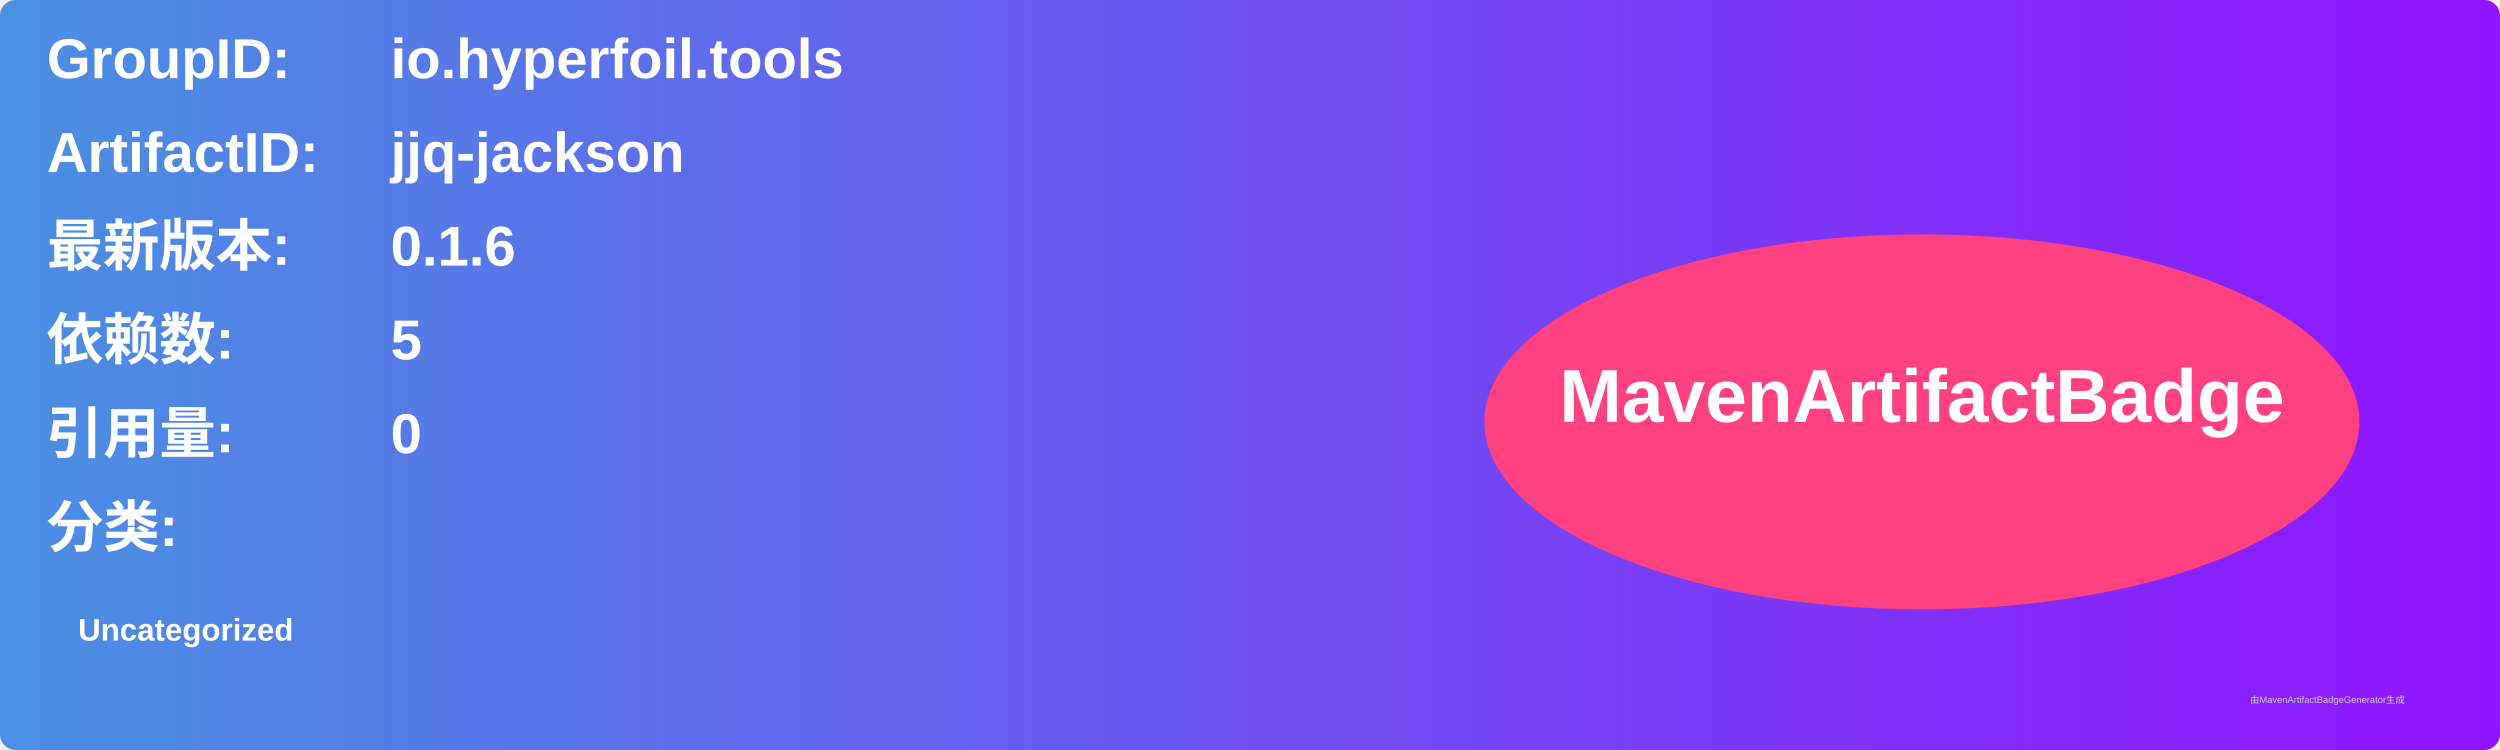
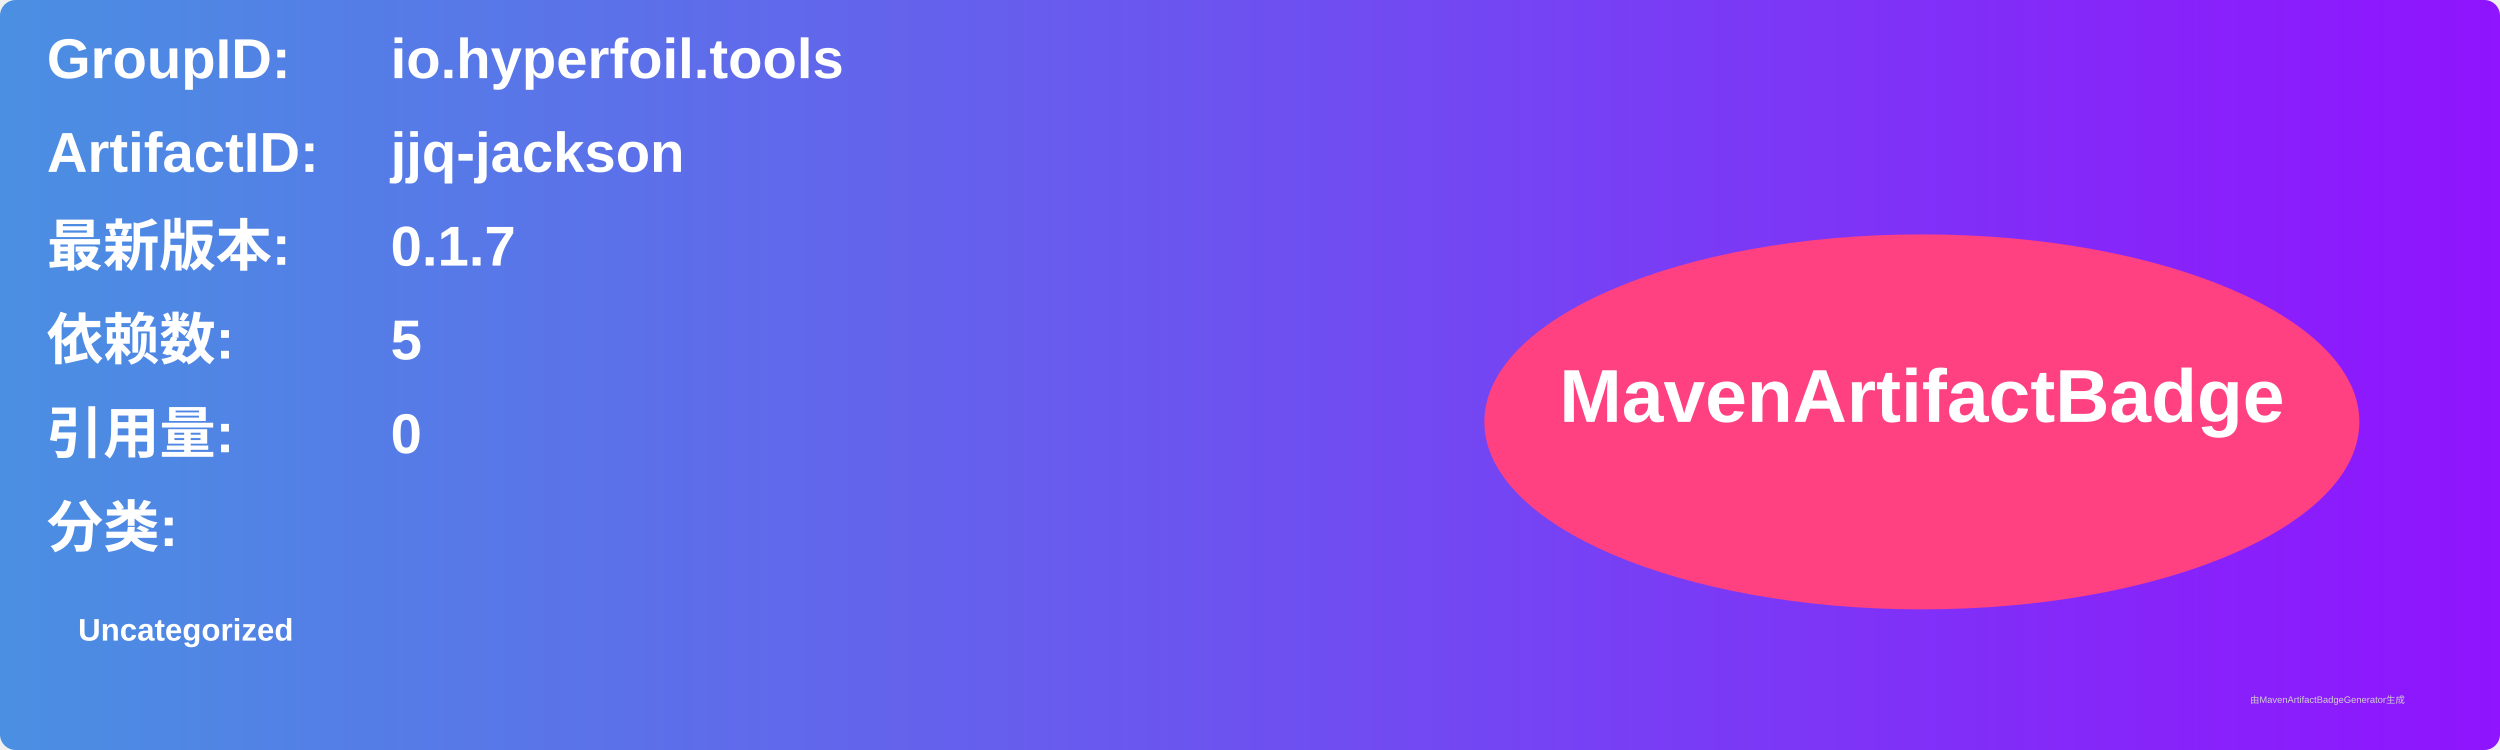
<svg xmlns="http://www.w3.org/2000/svg" width="800" height="240" viewBox="0 0 800 240">
  <linearGradient id="grad" x1="0%" y1="0%" x2="100%" y2="0%">
    <stop offset="0%" stop-color="#4a90e2" />
    <stop offset="100%" stop-color="#9013fe" />
  </linearGradient>
  <rect width="100%" height="100%" rx="5" ry="5" fill="url(#grad)" />
  <g transform="translate(15, 15)">
    <text x="0" y="10" font-family="Arial" font-size="18" fill="white" font-weight="bold" width="260">GroupID:</text>
    <text x="110" y="10" font-family="Arial" font-size="18" fill="white" font-weight="bold" width="460">io.hyperfoil.tools</text>
    <text x="0" y="40" font-family="Arial" font-size="18" fill="white" font-weight="bold" width="260">ArtifactID:</text>
    <text x="110" y="40" font-family="Arial" font-size="18" fill="white" font-weight="bold" width="460">jjq-jackson</text>
    <text x="0" y="70" font-family="Arial" font-size="18" fill="white" font-weight="bold">最新版本:</text>
    <text x="110" y="70" font-family="Arial" font-size="18" fill="white" font-weight="bold">
-       <tspan font-weight="bold">0.1.6</tspan>
+       <tspan font-weight="bold">0.1.7</tspan>
    </text>
    <text x="0" y="100" font-family="Arial" font-size="18" fill="white" font-weight="bold">依赖数: </text>
    <text x="110" y="100" font-family="Arial" font-size="18" fill="white">
      <tspan font-weight="bold">5</tspan>
    </text>
    <text x="0" y="130" font-family="Arial" font-size="18" fill="white" font-weight="bold">引用量: </text>
    <text x="110" y="130" font-family="Arial" font-size="18" fill="white">
      <tspan font-weight="bold">0</tspan>
    </text>
    <text x="0" y="160" font-family="Arial" font-size="18" fill="white" font-weight="bold">分类:</text>
    <text x="10" y="190" font-family="Arial" font-size="10" fill="white">
      <tspan font-weight="bold">Uncategorized</tspan>
    </text>
    <ellipse cx="600" cy="120" rx="140" ry="60" fill="#ff4081" />
    <text x="600" y="120" text-anchor="middle" font-family="Arial" font-size="24" fill="white" font-weight="bold">MavenArtifactBadge</text>
  </g>
  <text x="720" y="225" font-family="Arial" font-size="3" fill="#d0d0d0">由MavenArtifactBadgeGenerator生成</text>
</svg>
